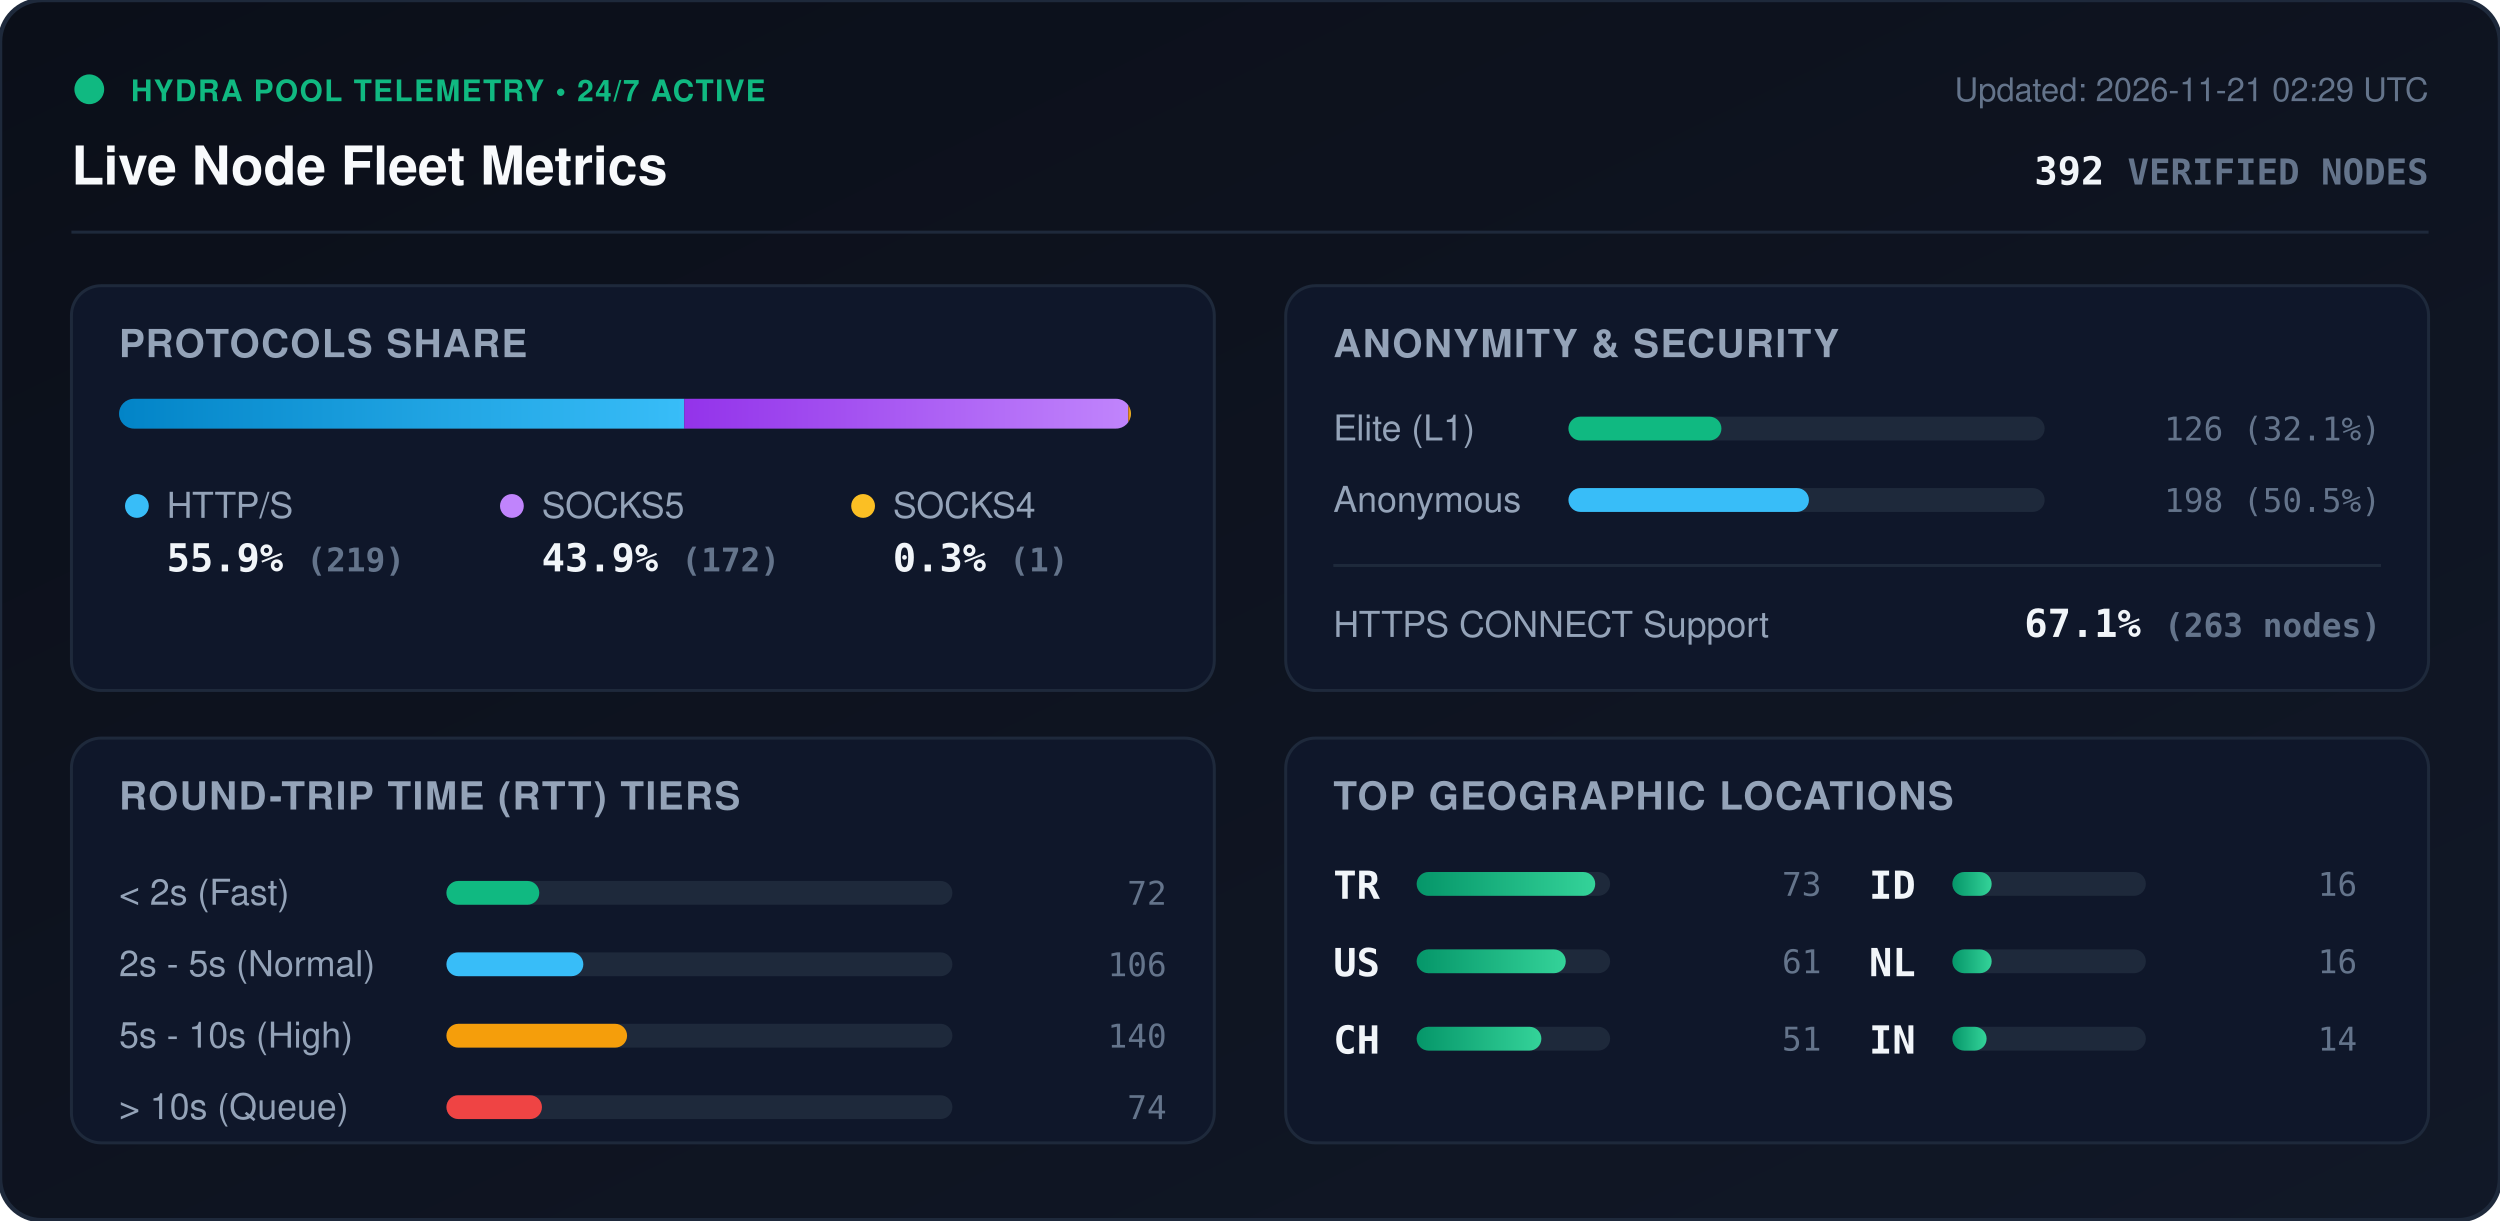
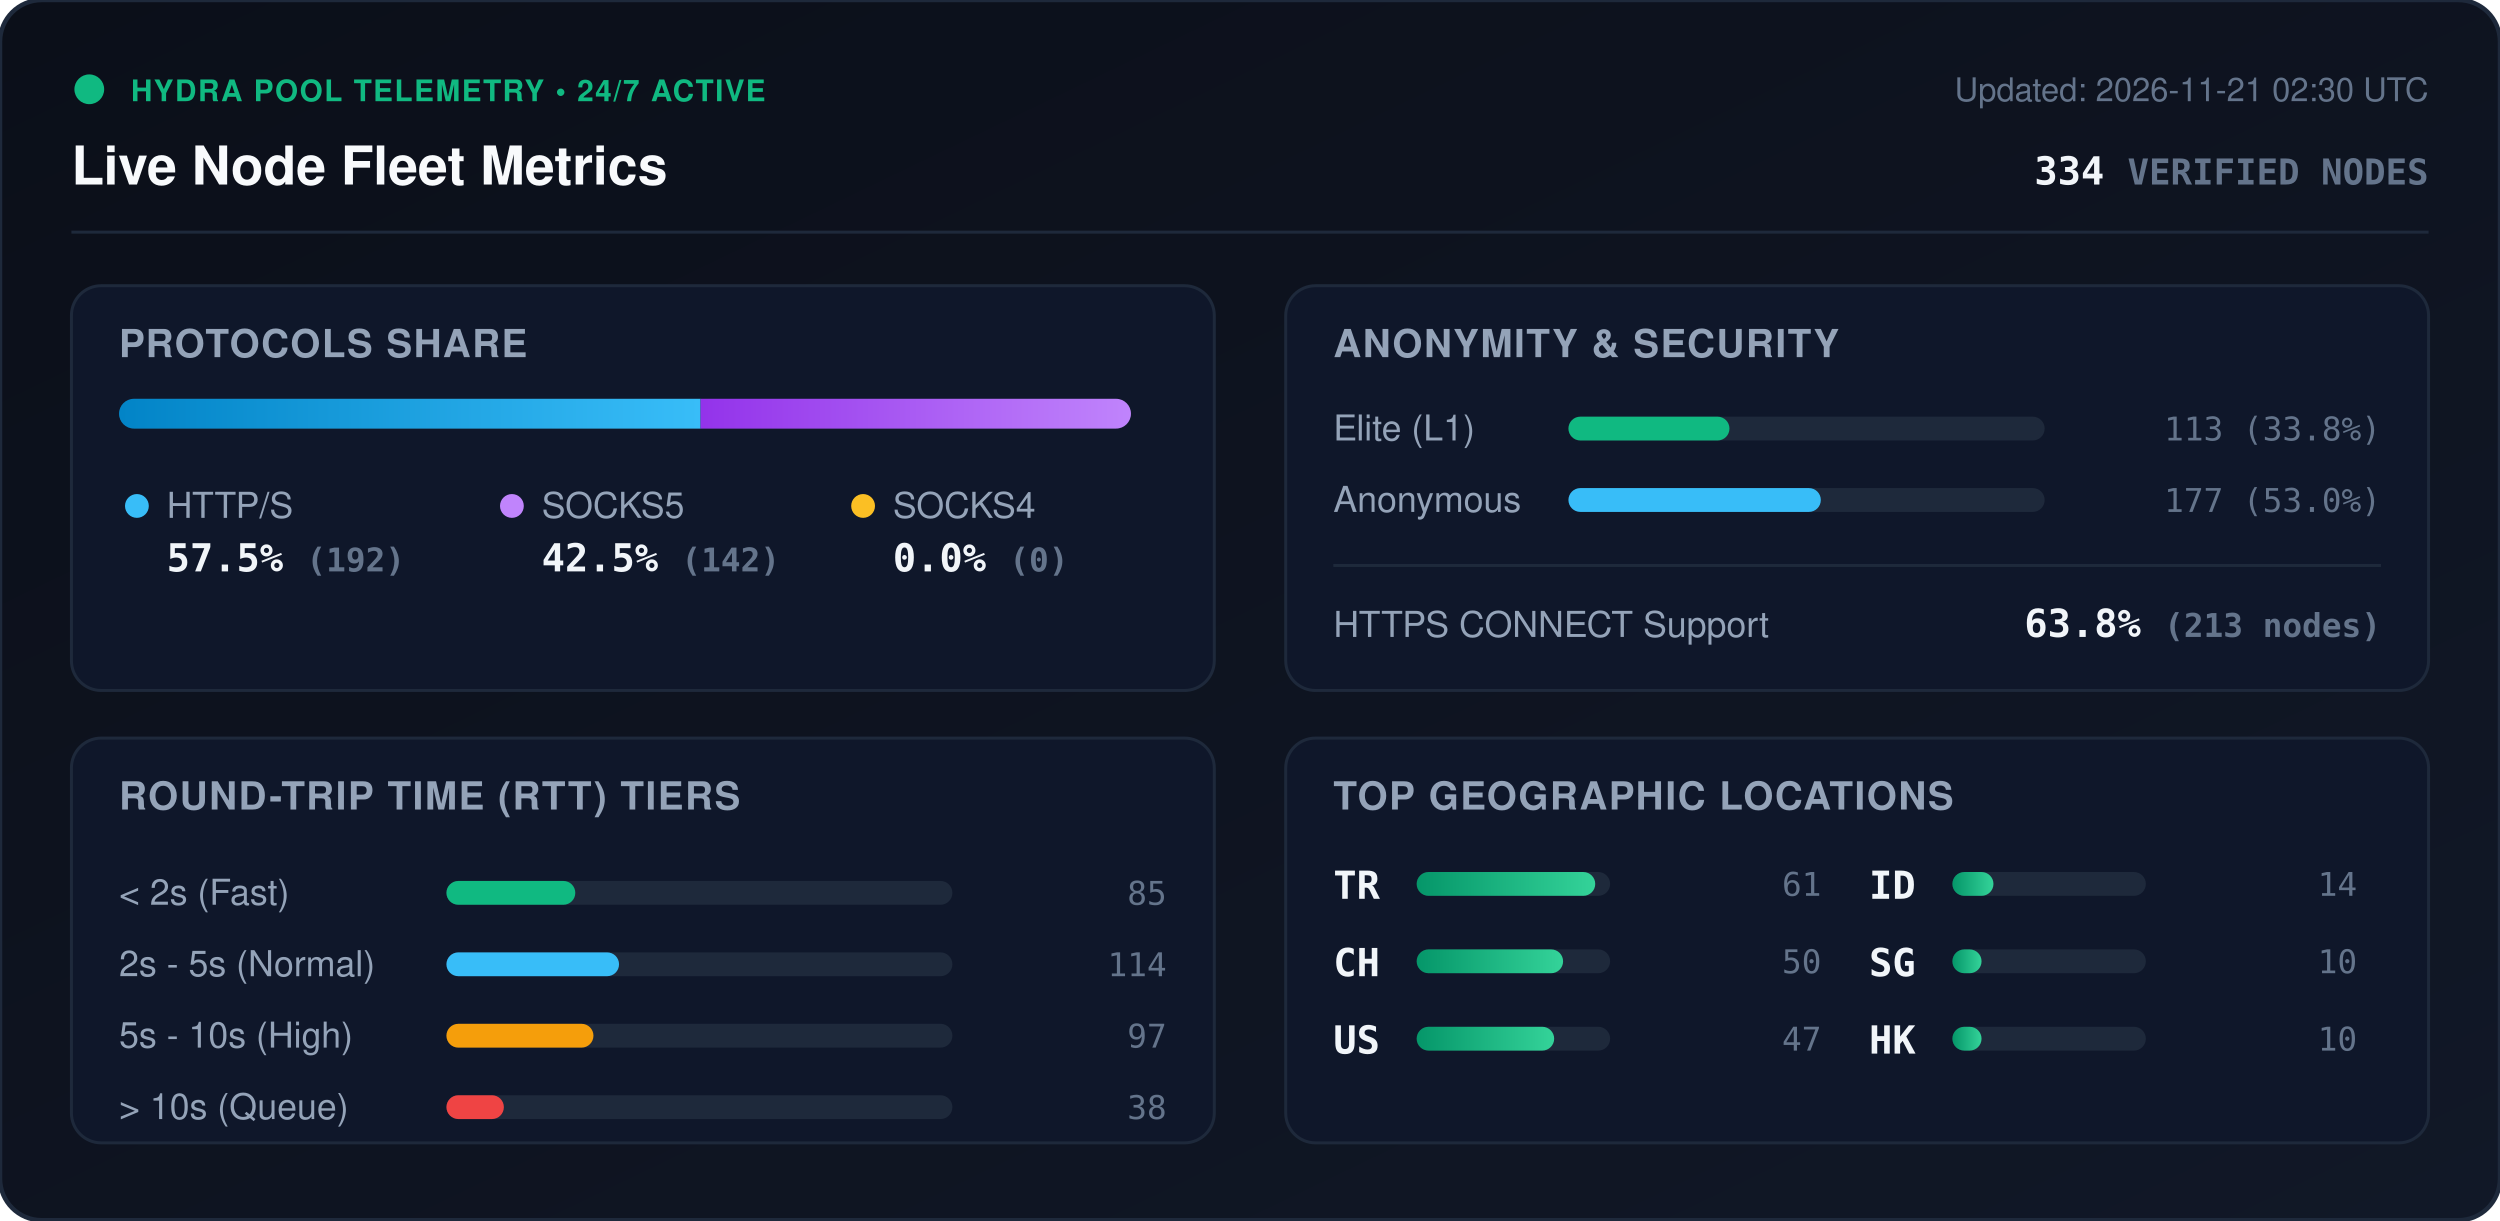
<svg xmlns="http://www.w3.org/2000/svg" viewBox="0 0 840 410" width="840" height="410" style="max-width: 100%; height: auto;">
  <defs>
    <linearGradient id="bg" x1="0%" y1="0%" x2="100%" y2="100%">
      <stop offset="0%" stop-color="#0b0f19" />
      <stop offset="100%" stop-color="#111827" />
    </linearGradient>
    <linearGradient id="bar-http" x1="0%" y1="0%" x2="100%" y2="0%">
      <stop offset="0%" stop-color="#0284c7" />
      <stop offset="100%" stop-color="#38bdf8" />
    </linearGradient>
    <linearGradient id="bar-socks5" x1="0%" y1="0%" x2="100%" y2="0%">
      <stop offset="0%" stop-color="#9333ea" />
      <stop offset="100%" stop-color="#c084fc" />
    </linearGradient>
    <linearGradient id="bar-socks4" x1="0%" y1="0%" x2="100%" y2="0%">
      <stop offset="0%" stop-color="#d97706" />
      <stop offset="100%" stop-color="#fbbf24" />
    </linearGradient>
    <linearGradient id="bar-green" x1="0%" y1="0%" x2="100%" y2="0%">
      <stop offset="0%" stop-color="#059669" />
      <stop offset="100%" stop-color="#34d399" />
    </linearGradient>
    <clipPath id="prog-track-clip">
      <rect width="340.0" height="10" rx="5" />
    </clipPath>
    <style>
      .title { font: 700 18px -apple-system, BlinkMacSystemFont, 'Segoe UI', Helvetica, Arial, sans-serif; fill: #f8fafc; }
      .sub { font: 500 11px -apple-system, BlinkMacSystemFont, 'Segoe UI', Helvetica, Arial, sans-serif; fill: #64748b; }
      .section-hdr { font: 600 13px -apple-system, BlinkMacSystemFont, 'Segoe UI', Helvetica, Arial, sans-serif; fill: #94a3b8; letter-spacing: 0.5px; }
      .metric-val { font: 700 13px -apple-system, BlinkMacSystemFont, 'Segoe UI', Helvetica, Arial, sans-serif; fill: #f1f5f9; }
      .metric-lbl { font: 500 12px -apple-system, BlinkMacSystemFont, 'Segoe UI', Helvetica, Arial, sans-serif; fill: #94a3b8; }
      .badge-txt { font: 700 10px -apple-system, BlinkMacSystemFont, 'Segoe UI', Helvetica, Arial, sans-serif; fill: #10b981; letter-spacing: 0.5px; }
      .mono { font-family: ui-monospace, SFMono-Regular, Menlo, Monaco, Consolas, monospace; }
      .pulse { animation: beacon 2s infinite ease-in-out; }
      @keyframes beacon { 0%, 100% { opacity: 1; } 50% { opacity: 0.35; } }
    </style>
  </defs>
  <rect width="840" height="410" rx="14" fill="url(#bg)" stroke="#1e293b" stroke-width="1.5" />
  <g transform="translate(24, 24)">
    <circle cx="6" cy="6" r="5" fill="#10b981" class="pulse" />
    <text x="20" y="10" class="badge-txt">HYDRA POOL TELEMETRY • 24/7 ACTIVE</text>
    <text x="0" y="38" class="title">Live Node Fleet Metrics</text>
-     <text x="792" y="10" text-anchor="end" class="sub">Updated: 2026-11-21 02:29 UTC</text>
-     <text x="792" y="38" text-anchor="end" class="metric-val mono" fill="#38bdf8">392 <tspan font-size="12" fill="#64748b">VERIFIED NODES</tspan>
+     <text x="792" y="10" text-anchor="end" class="sub">Updated: 2026-11-21 02:30 UTC</text>
+     <text x="792" y="38" text-anchor="end" class="metric-val mono" fill="#38bdf8">334 <tspan font-size="12" fill="#64748b">VERIFIED NODES</tspan>
    </text>
  </g>
  <line x1="24" y1="78" x2="816" y2="78" stroke="#1e293b" stroke-width="1" />
  <g transform="translate(24, 96)">
    <rect width="384" height="136" rx="10" fill="#0f172a" stroke="#1e293b" />
    <text x="16" y="24" class="section-hdr">PROTOCOLS SHARE</text>
    <g transform="translate(16, 38)">
      <rect width="340.0" height="10" rx="5" fill="#1e293b" />
      <g clip-path="url(#prog-track-clip)">
-         <rect x="0" width="189.9" height="10" fill="url(#bar-http)" />
-         <rect x="189.9" width="149.2" height="10" fill="url(#bar-socks5)" />
-         <rect x="339.1" width="0.9" height="10" fill="url(#bar-socks4)" />
+         <rect x="0" width="195.4" height="10" fill="url(#bar-http)" />
+         <rect x="195.4" width="144.6" height="10" fill="url(#bar-socks5)" />
+         <rect x="340.0" width="0.0" height="10" fill="url(#bar-socks4)" />
      </g>
    </g>
    <g transform="translate(16, 68)">
      <circle cx="6" cy="6" r="4" fill="#38bdf8" />
      <text x="16" y="10" class="metric-lbl">HTTP/S</text>
-       <text x="16" y="28" class="metric-val mono">55.9% <tspan font-size="11" fill="#64748b">(219)</tspan>
+       <text x="16" y="28" class="metric-val mono">57.5% <tspan font-size="11" fill="#64748b">(192)</tspan>
      </text>
      <circle cx="132" cy="6" r="4" fill="#c084fc" />
      <text x="142" y="10" class="metric-lbl">SOCKS5</text>
-       <text x="142" y="28" class="metric-val mono">43.9% <tspan font-size="11" fill="#64748b">(172)</tspan>
+       <text x="142" y="28" class="metric-val mono">42.5% <tspan font-size="11" fill="#64748b">(142)</tspan>
      </text>
      <circle cx="250" cy="6" r="4" fill="#fbbf24" />
      <text x="260" y="10" class="metric-lbl">SOCKS4</text>
-       <text x="260" y="28" class="metric-val mono">0.3% <tspan font-size="11" fill="#64748b">(1)</tspan>
+       <text x="260" y="28" class="metric-val mono">0.0% <tspan font-size="11" fill="#64748b">(0)</tspan>
      </text>
    </g>
  </g>
  <g transform="translate(432, 96)">
    <rect width="384" height="136" rx="10" fill="#0f172a" stroke="#1e293b" />
    <text x="16" y="24" class="section-hdr">ANONYMITY &amp; SECURITY</text>
    <text x="16" y="52" class="metric-lbl">Elite (L1)</text>
    <rect x="95" y="44" width="160" height="8" rx="4" fill="#1e293b" />
-     <rect x="95" y="44" width="51.4" height="8" rx="4" fill="#10b981" />
-     <text x="368" y="52" text-anchor="end" class="mono sub" fill="#e2e8f0">126 (32.1%)</text>
+     <rect x="95" y="44" width="54.1" height="8" rx="4" fill="#10b981" />
+     <text x="368" y="52" text-anchor="end" class="mono sub" fill="#e2e8f0">113 (33.8%)</text>
    <text x="16" y="76" class="metric-lbl">Anonymous</text>
    <rect x="95" y="68" width="160" height="8" rx="4" fill="#1e293b" />
-     <rect x="95" y="68" width="80.8" height="8" rx="4" fill="#38bdf8" />
-     <text x="368" y="76" text-anchor="end" class="mono sub" fill="#e2e8f0">198 (50.5%)</text>
+     <rect x="95" y="68" width="84.8" height="8" rx="4" fill="#38bdf8" />
+     <text x="368" y="76" text-anchor="end" class="mono sub" fill="#e2e8f0">177 (53.0%)</text>
    <line x1="16" y1="94" x2="368" y2="94" stroke="#1e293b" stroke-width="1" />
    <text x="16" y="118" class="metric-lbl">HTTPS CONNECT Support</text>
-     <text x="368" y="118" text-anchor="end" class="metric-val mono" fill="#34d399">67.1% <tspan font-size="11" fill="#64748b">(263 nodes)</tspan>
+     <text x="368" y="118" text-anchor="end" class="metric-val mono" fill="#34d399">63.8% <tspan font-size="11" fill="#64748b">(213 nodes)</tspan>
    </text>
  </g>
  <g transform="translate(24, 248)">
    <rect width="384" height="136" rx="10" fill="#0f172a" stroke="#1e293b" />
    <text x="16" y="24" class="section-hdr">ROUND-TRIP TIME (RTT) TIERS</text>
    <g transform="translate(16, 42)">
      <text x="0" y="14" class="metric-lbl">&lt; 2s (Fast)</text>
      <rect x="110" y="6" width="170" height="8" rx="4" fill="#1e293b" />
-       <rect x="110" y="6" width="31.2" height="8" rx="4" fill="#10b981" />
-       <text x="352" y="14" text-anchor="end" class="mono sub">72</text>
+       <rect x="110" y="6" width="43.3" height="8" rx="4" fill="#10b981" />
+       <text x="352" y="14" text-anchor="end" class="mono sub">85</text>
      <text x="0" y="38" class="metric-lbl">2s - 5s (Normal)</text>
      <rect x="110" y="30" width="170" height="8" rx="4" fill="#1e293b" />
-       <rect x="110" y="30" width="46.0" height="8" rx="4" fill="#38bdf8" />
-       <text x="352" y="38" text-anchor="end" class="mono sub">106</text>
+       <rect x="110" y="30" width="58.0" height="8" rx="4" fill="#38bdf8" />
+       <text x="352" y="38" text-anchor="end" class="mono sub">114</text>
      <text x="0" y="62" class="metric-lbl">5s - 10s (High)</text>
      <rect x="110" y="54" width="170" height="8" rx="4" fill="#1e293b" />
-       <rect x="110" y="54" width="60.7" height="8" rx="4" fill="#f59e0b" />
-       <text x="352" y="62" text-anchor="end" class="mono sub">140</text>
+       <rect x="110" y="54" width="49.4" height="8" rx="4" fill="#f59e0b" />
+       <text x="352" y="62" text-anchor="end" class="mono sub">97</text>
      <text x="0" y="86" class="metric-lbl">&gt; 10s (Queue)</text>
      <rect x="110" y="78" width="170" height="8" rx="4" fill="#1e293b" />
-       <rect x="110" y="78" width="32.1" height="8" rx="4" fill="#ef4444" />
-       <text x="352" y="86" text-anchor="end" class="mono sub">74</text>
+       <rect x="110" y="78" width="19.3" height="8" rx="4" fill="#ef4444" />
+       <text x="352" y="86" text-anchor="end" class="mono sub">38</text>
    </g>
  </g>
  <g transform="translate(432, 248)">
    <rect width="384" height="136" rx="10" fill="#0f172a" stroke="#1e293b" />
    <text x="16" y="24" class="section-hdr">TOP GEOGRAPHIC LOCATIONS</text>
    <g transform="translate(16, 42)">
      <g transform="translate(0, 0)">
        <text x="0" y="12" class="mono metric-val" font-size="12">TR</text>
        <rect x="28" y="3" width="65" height="8" rx="4" fill="#1e293b" />
        <rect x="28" y="3" width="60.0" height="8" rx="4" fill="url(#bar-green)" />
-         <text x="164" y="11" text-anchor="end" class="mono sub">73</text>
+         <text x="164" y="11" text-anchor="end" class="mono sub">61</text>
      </g>
      <g transform="translate(0, 26)">
+         <text x="0" y="12" class="mono metric-val" font-size="12">CH</text>
+         <rect x="28" y="3" width="65" height="8" rx="4" fill="#1e293b" />
+         <rect x="28" y="3" width="49.2" height="8" rx="4" fill="url(#bar-green)" />
+         <text x="164" y="11" text-anchor="end" class="mono sub">50</text>
+       </g>
+       <g transform="translate(0, 52)">
        <text x="0" y="12" class="mono metric-val" font-size="12">US</text>
        <rect x="28" y="3" width="65" height="8" rx="4" fill="#1e293b" />
-         <rect x="28" y="3" width="50.1" height="8" rx="4" fill="url(#bar-green)" />
-         <text x="164" y="11" text-anchor="end" class="mono sub">61</text>
-       </g>
-       <g transform="translate(0, 52)">
-         <text x="0" y="12" class="mono metric-val" font-size="12">CH</text>
-         <rect x="28" y="3" width="65" height="8" rx="4" fill="#1e293b" />
-         <rect x="28" y="3" width="41.9" height="8" rx="4" fill="url(#bar-green)" />
-         <text x="164" y="11" text-anchor="end" class="mono sub">51</text>
+         <rect x="28" y="3" width="46.2" height="8" rx="4" fill="url(#bar-green)" />
+         <text x="164" y="11" text-anchor="end" class="mono sub">47</text>
      </g>
      <g transform="translate(180, 0)">
        <text x="0" y="12" class="mono metric-val" font-size="12">ID</text>
        <rect x="28" y="3" width="65" height="8" rx="4" fill="#1e293b" />
-         <rect x="28" y="3" width="13.2" height="8" rx="4" fill="url(#bar-green)" />
-         <text x="164" y="11" text-anchor="end" class="mono sub">16</text>
+         <rect x="28" y="3" width="13.8" height="8" rx="4" fill="url(#bar-green)" />
+         <text x="164" y="11" text-anchor="end" class="mono sub">14</text>
      </g>
      <g transform="translate(180, 26)">
-         <text x="0" y="12" class="mono metric-val" font-size="12">NL</text>
+         <text x="0" y="12" class="mono metric-val" font-size="12">SG</text>
        <rect x="28" y="3" width="65" height="8" rx="4" fill="#1e293b" />
-         <rect x="28" y="3" width="13.2" height="8" rx="4" fill="url(#bar-green)" />
-         <text x="164" y="11" text-anchor="end" class="mono sub">16</text>
+         <rect x="28" y="3" width="9.8" height="8" rx="4" fill="url(#bar-green)" />
+         <text x="164" y="11" text-anchor="end" class="mono sub">10</text>
      </g>
      <g transform="translate(180, 52)">
-         <text x="0" y="12" class="mono metric-val" font-size="12">IN</text>
+         <text x="0" y="12" class="mono metric-val" font-size="12">HK</text>
        <rect x="28" y="3" width="65" height="8" rx="4" fill="#1e293b" />
-         <rect x="28" y="3" width="11.5" height="8" rx="4" fill="url(#bar-green)" />
-         <text x="164" y="11" text-anchor="end" class="mono sub">14</text>
+         <rect x="28" y="3" width="9.8" height="8" rx="4" fill="url(#bar-green)" />
+         <text x="164" y="11" text-anchor="end" class="mono sub">10</text>
      </g>
    </g>
  </g>
</svg>
